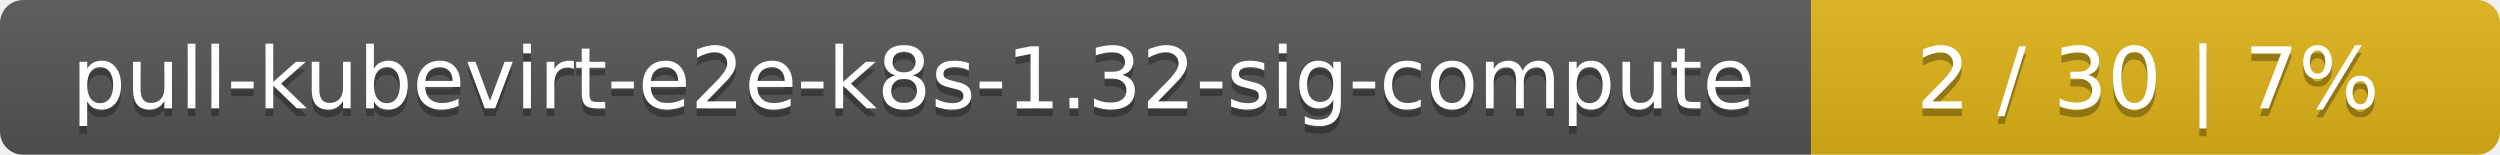
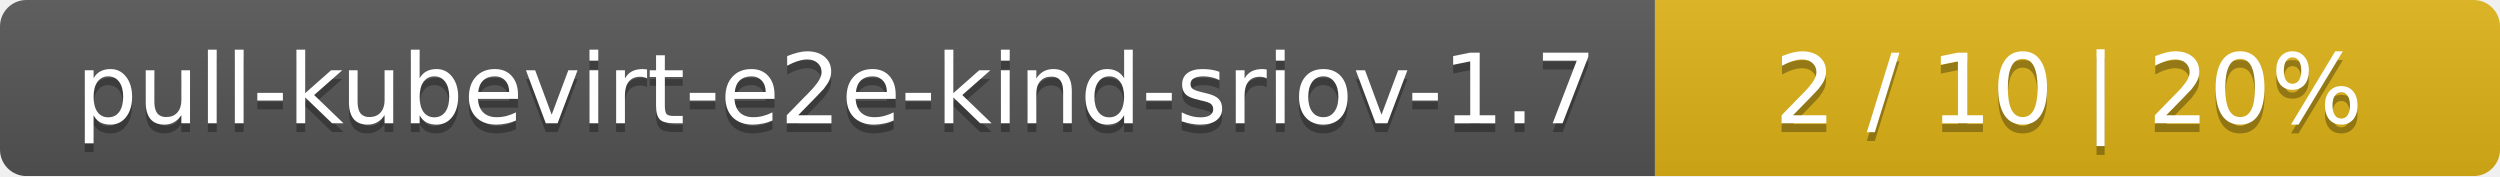
- <svg xmlns="http://www.w3.org/2000/svg" width="323" height="20">
+ <svg xmlns="http://www.w3.org/2000/svg" width="284" height="20">
  <linearGradient id="smooth" x2="0" y2="100%">
    <stop offset="0" stop-color="#bbb" stop-opacity=".1" />
    <stop offset="1" stop-opacity=".1" />
  </linearGradient>
  <mask id="round">
-     <rect width="323" height="20" rx="3" fill="#fff" />
+     <rect width="284" height="20" rx="3" fill="#fff" />
  </mask>
  <g mask="url(#round)">
-     <rect width="234" height="20" fill="#555" />
-     <rect x="234" width="89" height="20" fill="#dfb317" />
-     <rect width="323" height="20" fill="url(#smooth)" />
+     <rect width="188" height="20" fill="#555" />
+     <rect x="188" width="96" height="20" fill="#dfb317" />
+     <rect width="284" height="20" fill="url(#smooth)" />
  </g>
  <g fill="#fff" text-anchor="middle" font-family="DejaVu Sans,Verdana,Geneva,sans-serif" font-size="11">
-     <text x="118" y="15" fill="#010101" fill-opacity=".3">pull-kubevirt-e2e-k8s-1.32-sig-compute</text>
-     <text x="118" y="14">pull-kubevirt-e2e-k8s-1.32-sig-compute</text>
-     <text x="277.5" y="15" fill="#010101" fill-opacity=".3">2 / 30    |    7%</text>
-     <text x="277.5" y="14">2 / 30    |    7%</text>
+     <text x="95" y="15" fill="#010101" fill-opacity=".3">pull-kubevirt-e2e-kind-sriov-1.7</text>
+     <text x="95" y="14">pull-kubevirt-e2e-kind-sriov-1.7</text>
+     <text x="235" y="15" fill="#010101" fill-opacity=".3">2 / 10    |    20%</text>
+     <text x="235" y="14">2 / 10    |    20%</text>
  </g>
</svg>
